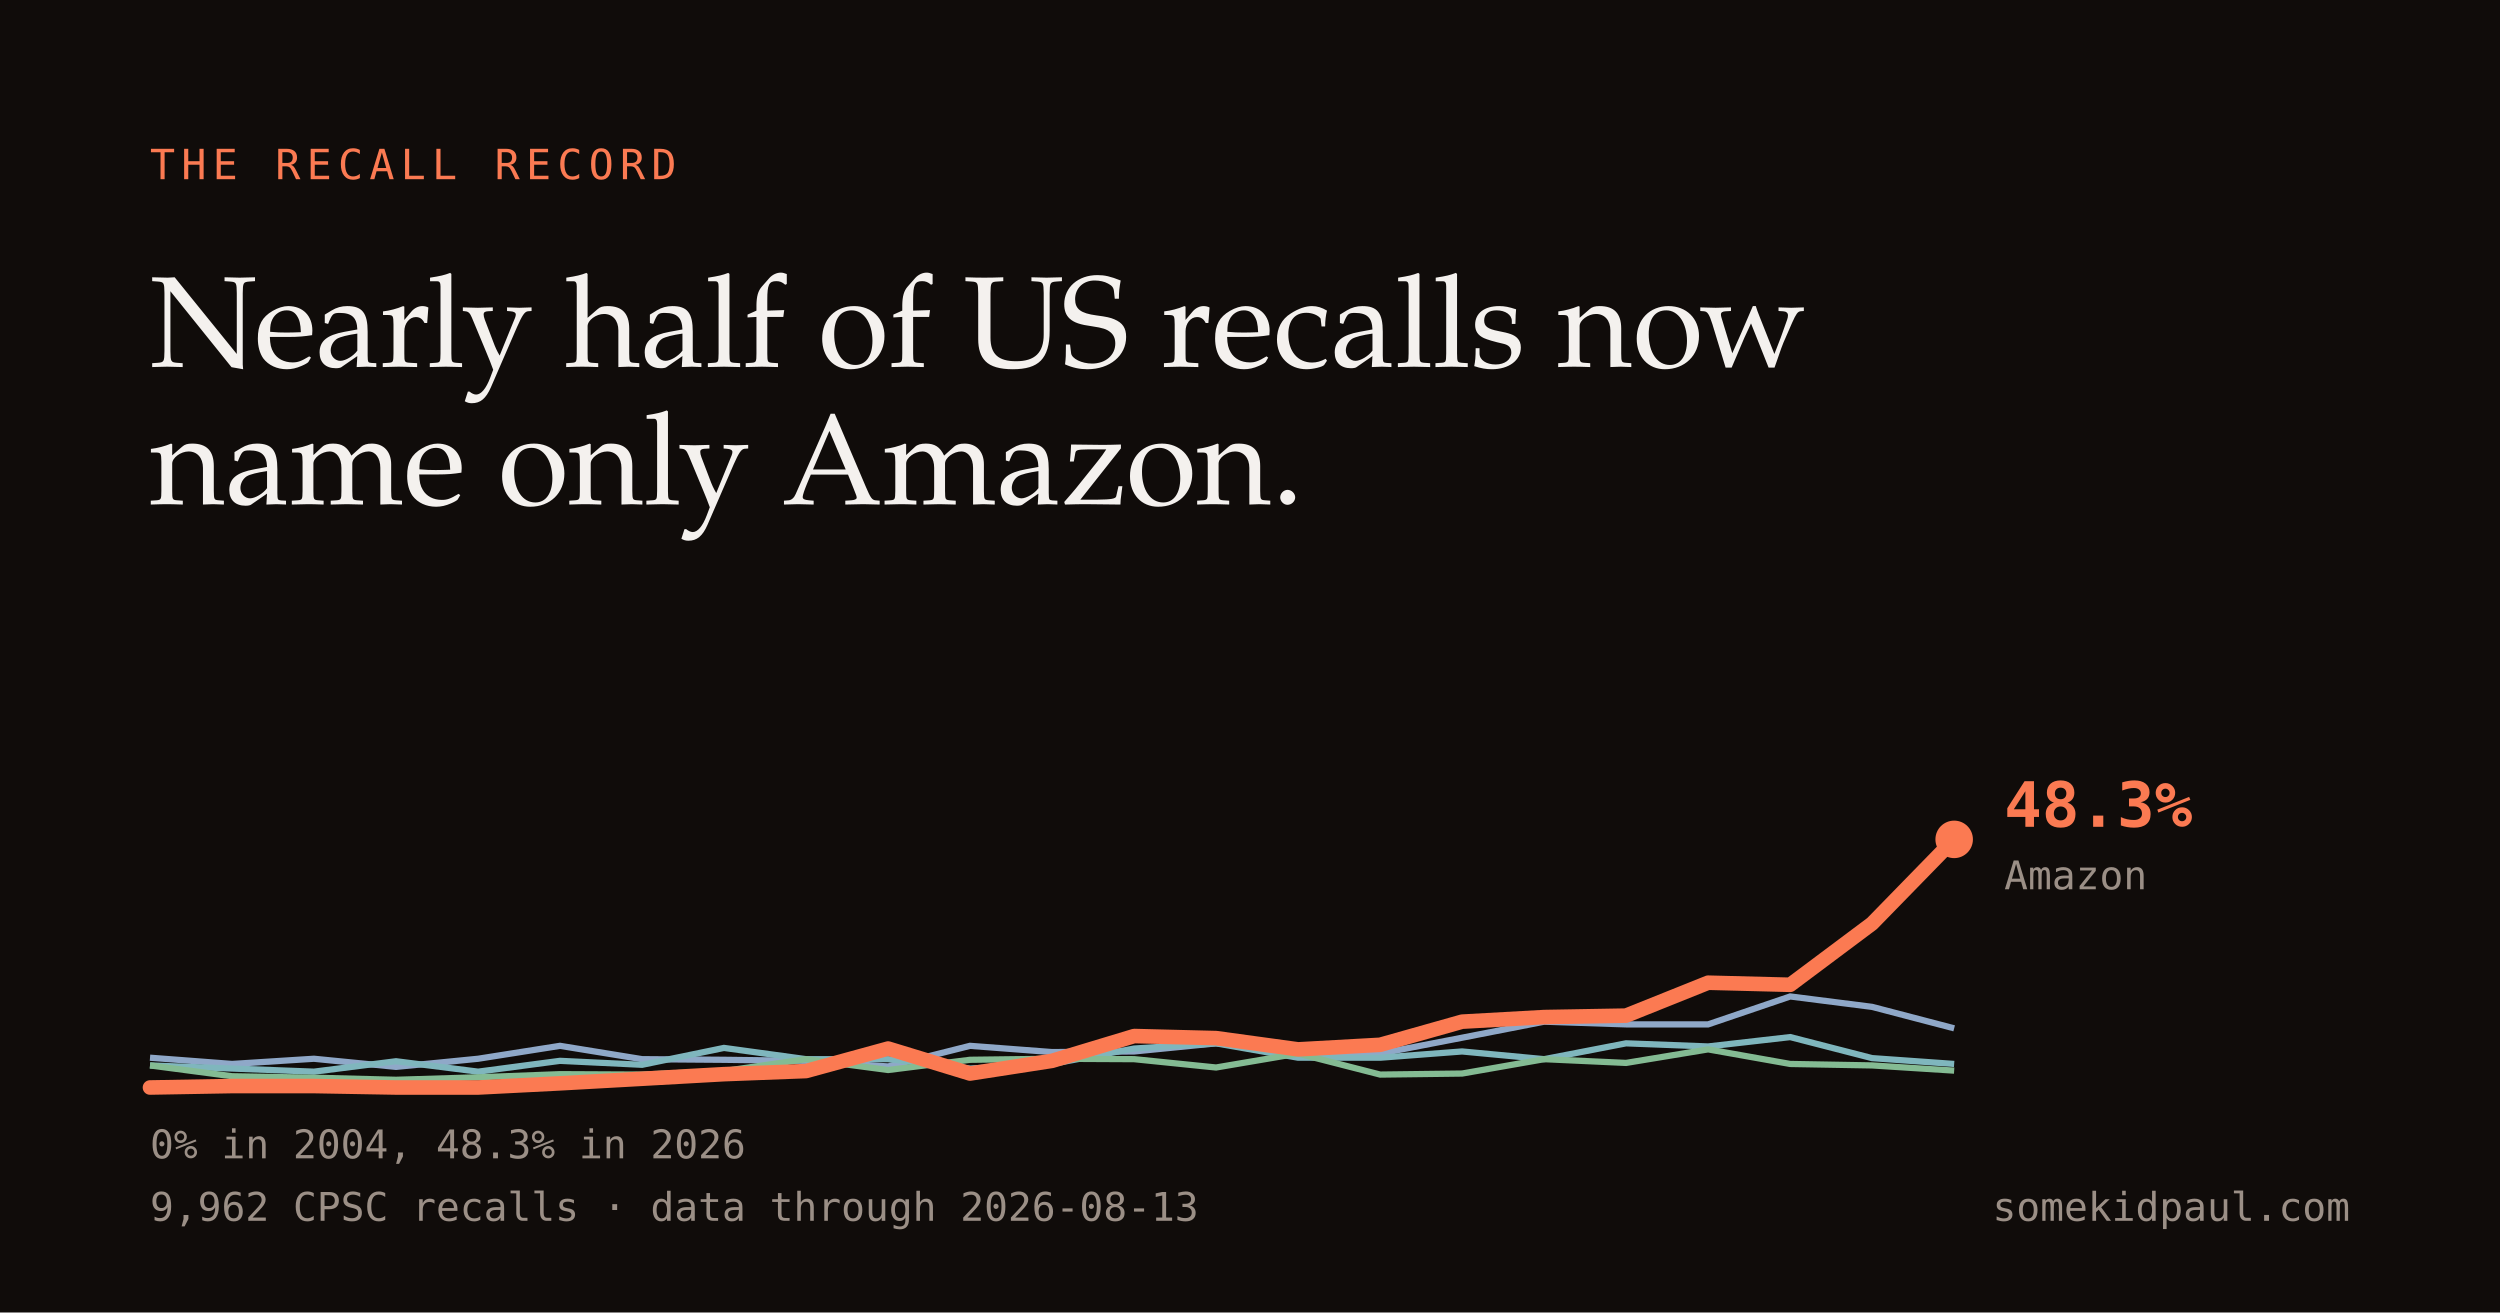
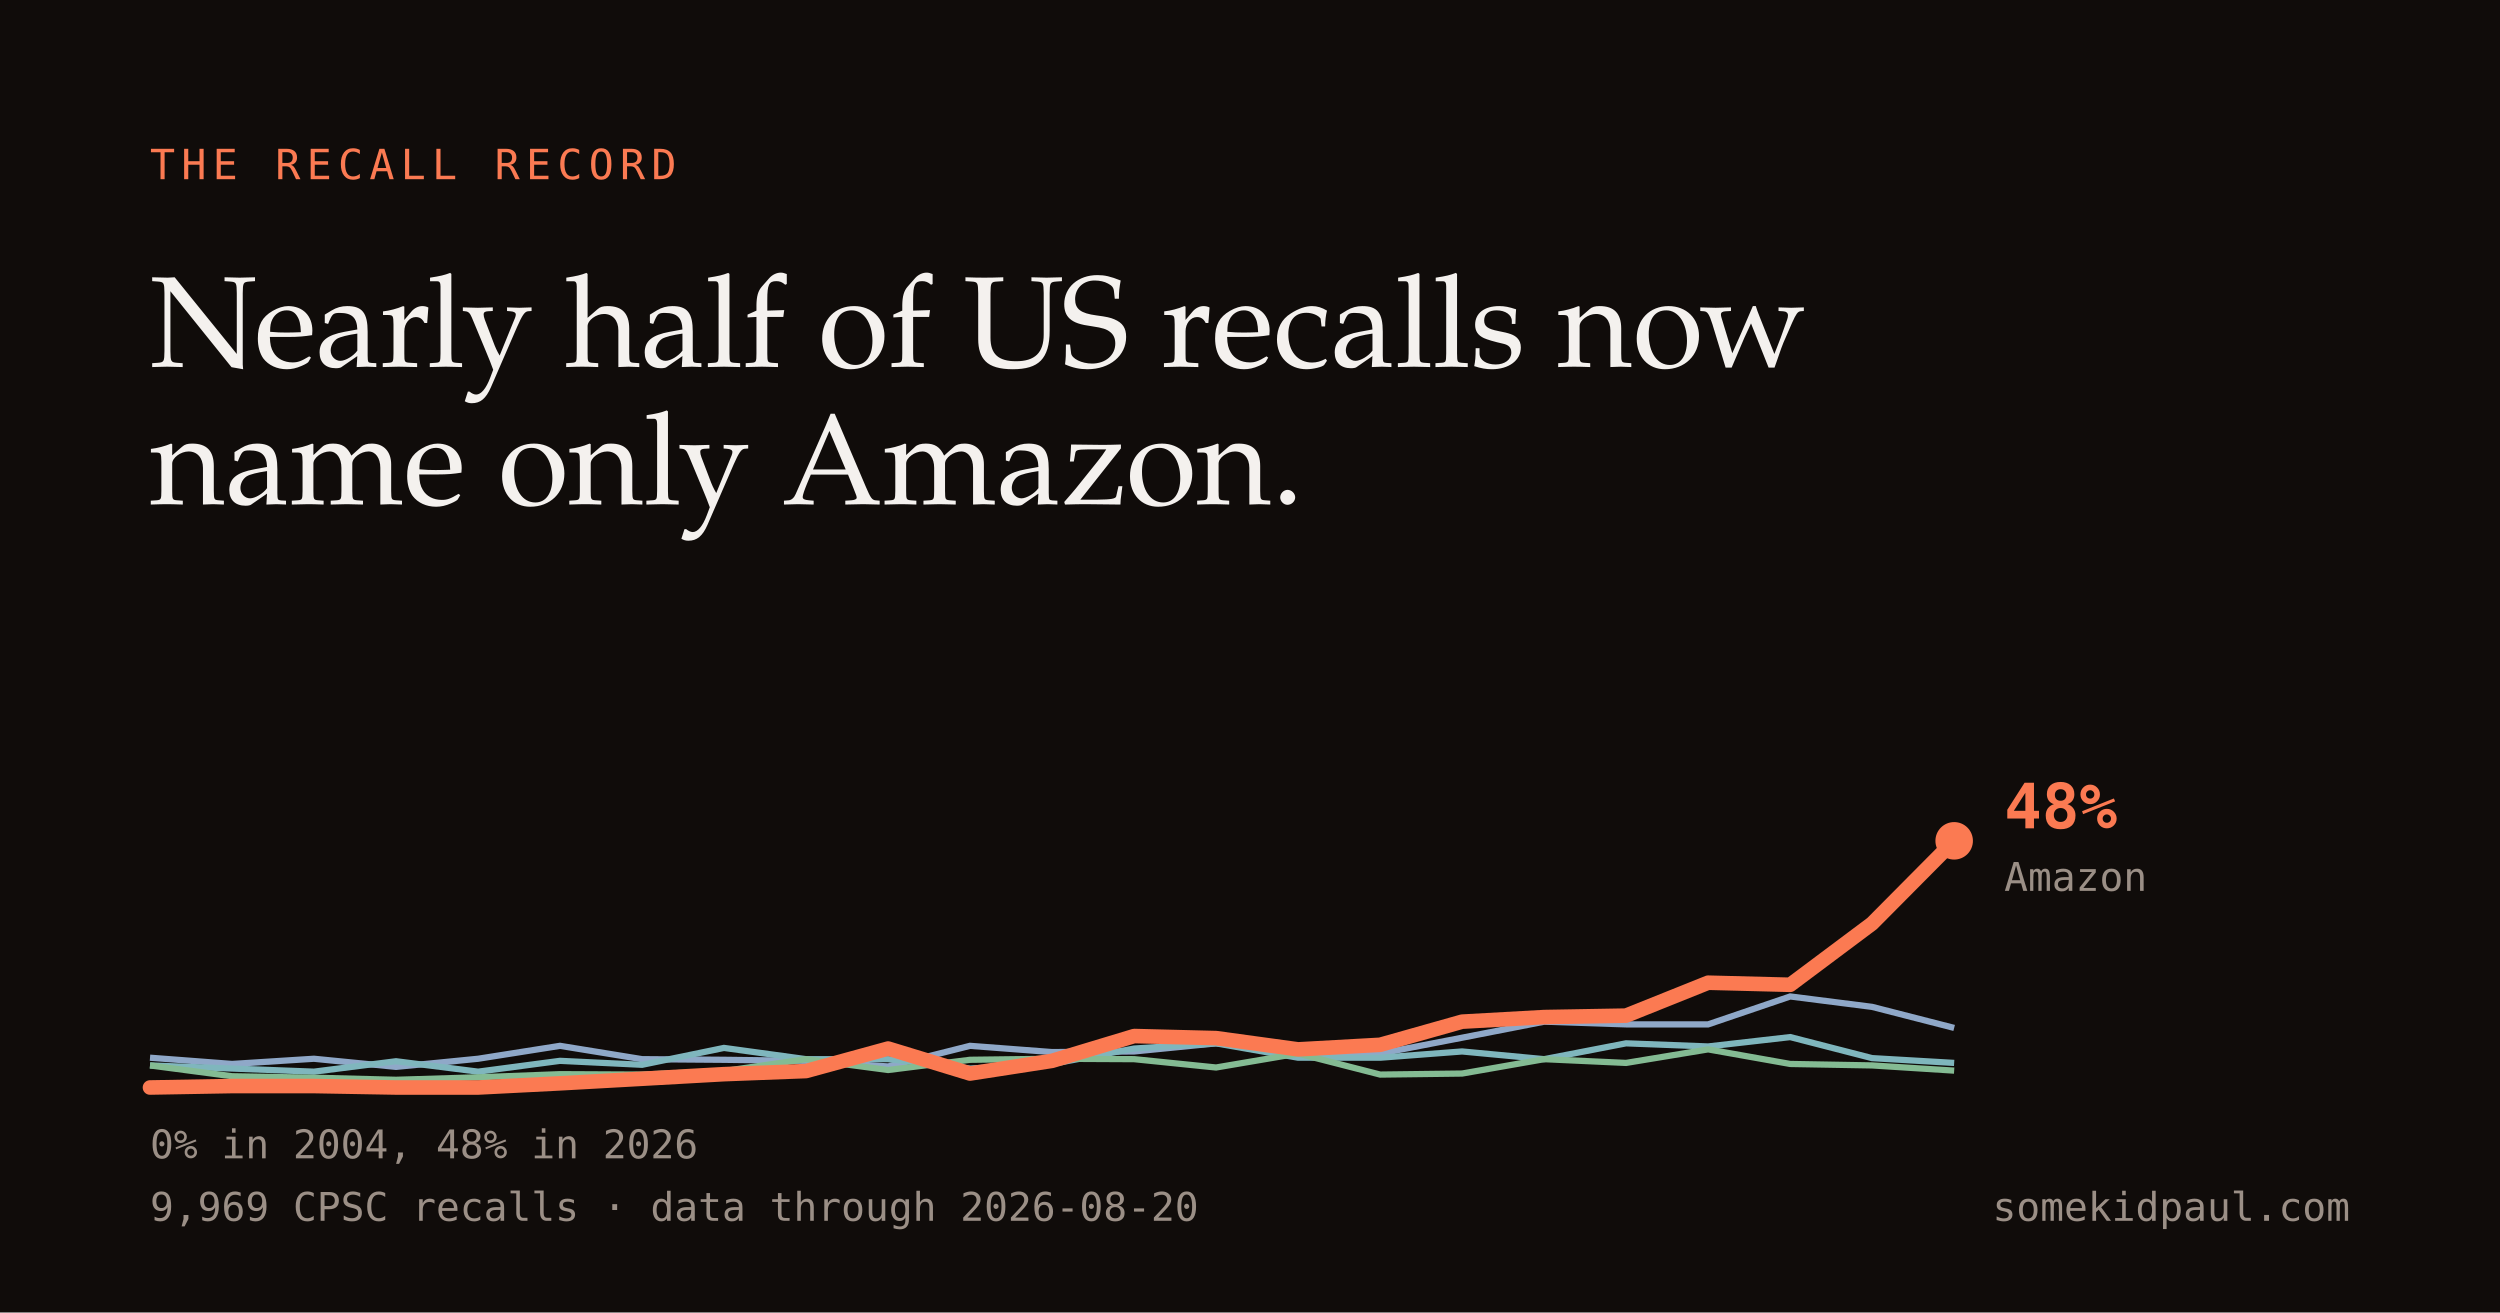
<svg xmlns="http://www.w3.org/2000/svg" width="1200" height="630" viewBox="0 0 1200 630">
  <rect width="1200" height="630" fill="#100c0a" />
  <text x="72" y="86" fill="#fb7a52" font-family="Menlo,monospace" font-size="20" letter-spacing="3">THE RECALL RECORD</text>
  <text x="72" y="176" fill="#f4f1ee" font-family="Iowan Old Style,Palatino,Georgia,serif" font-size="62">Nearly half of US recalls now</text>
  <text x="72" y="242" fill="#f4f1ee" font-family="Iowan Old Style,Palatino,Georgia,serif" font-size="62">name only Amazon.</text>
-   <path d="M72.0,507.7 L111.4,510.7 L150.7,508.2 L190.1,512.1 L229.5,508.2 L268.8,502.0 L308.2,508.4 L347.5,508.7 L386.9,509.2 L426.3,511.9 L465.6,502.0 L505.0,505.0 L544.4,504.7 L583.7,500.8 L623.1,504.7 L662.5,505.7 L701.8,498.1 L741.2,490.4 L780.5,491.7 L819.9,491.7 L859.3,478.3 L898.6,483.3 L938.0,493.6" fill="none" stroke="#8fa8c8" stroke-width="3" />
-   <path d="M72.0,511.4 L111.4,512.9 L150.7,514.4 L190.1,509.4 L229.5,514.4 L268.8,509.2 L308.2,511.1 L347.5,503.0 L386.9,508.4 L426.3,508.4 L465.6,512.9 L505.0,510.7 L544.4,503.3 L583.7,500.8 L623.1,507.7 L662.5,507.7 L701.8,504.7 L741.2,508.4 L780.5,500.8 L819.9,502.3 L859.3,497.8 L898.6,507.9 L938.0,510.7" fill="none" stroke="#7fb6bd" stroke-width="3" />
+   <path d="M72.0,507.7 L111.4,510.7 L150.7,508.2 L190.1,512.1 L229.5,508.2 L268.8,502.0 L308.2,508.4 L347.5,508.7 L386.9,509.2 L426.3,511.9 L465.6,502.0 L505.0,505.0 L544.4,504.7 L583.7,500.8 L623.1,504.7 L662.5,505.7 L701.8,498.1 L741.2,490.4 L780.5,491.7 L819.9,491.7 L859.3,478.3 L898.6,483.3 L938.0,493.4" fill="none" stroke="#8fa8c8" stroke-width="3" />
+   <path d="M72.0,511.4 L111.4,512.9 L150.7,514.4 L190.1,509.4 L229.5,514.4 L268.8,509.2 L308.2,511.1 L347.5,503.0 L386.9,508.4 L426.3,508.4 L465.6,512.9 L505.0,510.7 L544.4,503.3 L583.7,500.8 L623.1,507.7 L662.5,507.7 L701.8,504.7 L741.2,508.4 L780.5,500.8 L819.9,502.3 L859.3,497.8 L898.6,507.9 L938.0,510.2" fill="none" stroke="#7fb6bd" stroke-width="3" />
  <path d="M72.0,511.4 L111.4,516.6 L150.7,517.3 L190.1,518.3 L229.5,517.1 L268.8,515.6 L308.2,515.8 L347.5,514.1 L386.9,508.4 L426.3,513.6 L465.6,508.7 L505.0,508.2 L544.4,508.4 L583.7,512.4 L623.1,505.7 L662.5,515.8 L701.8,515.3 L741.2,508.4 L780.5,510.2 L819.9,503.7 L859.3,510.7 L898.6,511.4 L938.0,513.9" fill="none" stroke="#84bb93" stroke-width="3" />
-   <path d="M72.0,522.0 L111.4,521.3 L150.7,521.3 L190.1,522.0 L229.5,522.0 L268.8,520.0 L308.2,517.8 L347.5,515.6 L386.9,514.1 L426.3,503.3 L465.6,515.3 L505.0,509.2 L544.4,497.3 L583.7,498.3 L623.1,503.7 L662.5,501.5 L701.8,490.4 L741.2,488.2 L780.5,487.5 L819.9,471.7 L859.3,472.7 L898.6,443.3 L938.0,402.9" fill="none" stroke="#fb7a52" stroke-width="7" stroke-linecap="round" stroke-linejoin="round" />
-   <circle cx="938.0" cy="402.9" r="9" fill="#fb7a52" />
-   <text x="962" y="396.86" fill="#fb7a52" font-family="Menlo,monospace" font-size="30" font-weight="bold">48.3%</text>
-   <text x="962" y="426.86" fill="#9b8f86" font-family="Menlo,monospace" font-size="19">Amazon</text>
-   <text x="72" y="556" fill="#9b8f86" font-family="Menlo,monospace" font-size="19">0% in 2004, 48.3% in 2026</text>
-   <text x="72" y="586" fill="#9b8f86" font-family="Menlo,monospace" font-size="19">9,962 CPSC recalls · data through 2026-08-13</text>
+   <path d="M72.0,522.0 L111.4,521.3 L150.7,521.3 L190.1,522.0 L229.5,522.0 L268.8,520.0 L308.2,517.8 L347.5,515.6 L386.9,514.1 L426.3,503.3 L465.6,515.3 L505.0,509.2 L544.4,497.3 L583.7,498.3 L623.1,503.7 L662.5,501.5 L701.8,490.4 L741.2,488.2 L780.5,487.5 L819.9,471.7 L859.3,472.7 L898.6,443.3 L938.0,403.6" fill="none" stroke="#fb7a52" stroke-width="7" stroke-linecap="round" stroke-linejoin="round" />
+   <circle cx="938.0" cy="403.6" r="9" fill="#fb7a52" />
+   <text x="962" y="397.6" fill="#fb7a52" font-family="Menlo,monospace" font-size="30" font-weight="bold">48%</text>
+   <text x="962" y="427.6" fill="#9b8f86" font-family="Menlo,monospace" font-size="19">Amazon</text>
+   <text x="72" y="556" fill="#9b8f86" font-family="Menlo,monospace" font-size="19">0% in 2004, 48% in 2026</text>
+   <text x="72" y="586" fill="#9b8f86" font-family="Menlo,monospace" font-size="19">9,969 CPSC recalls · data through 2026-08-20</text>
  <text x="1128" y="586" fill="#9b8f86" font-family="Menlo,monospace" font-size="19" text-anchor="end">somekidpaul.com</text>
</svg>
